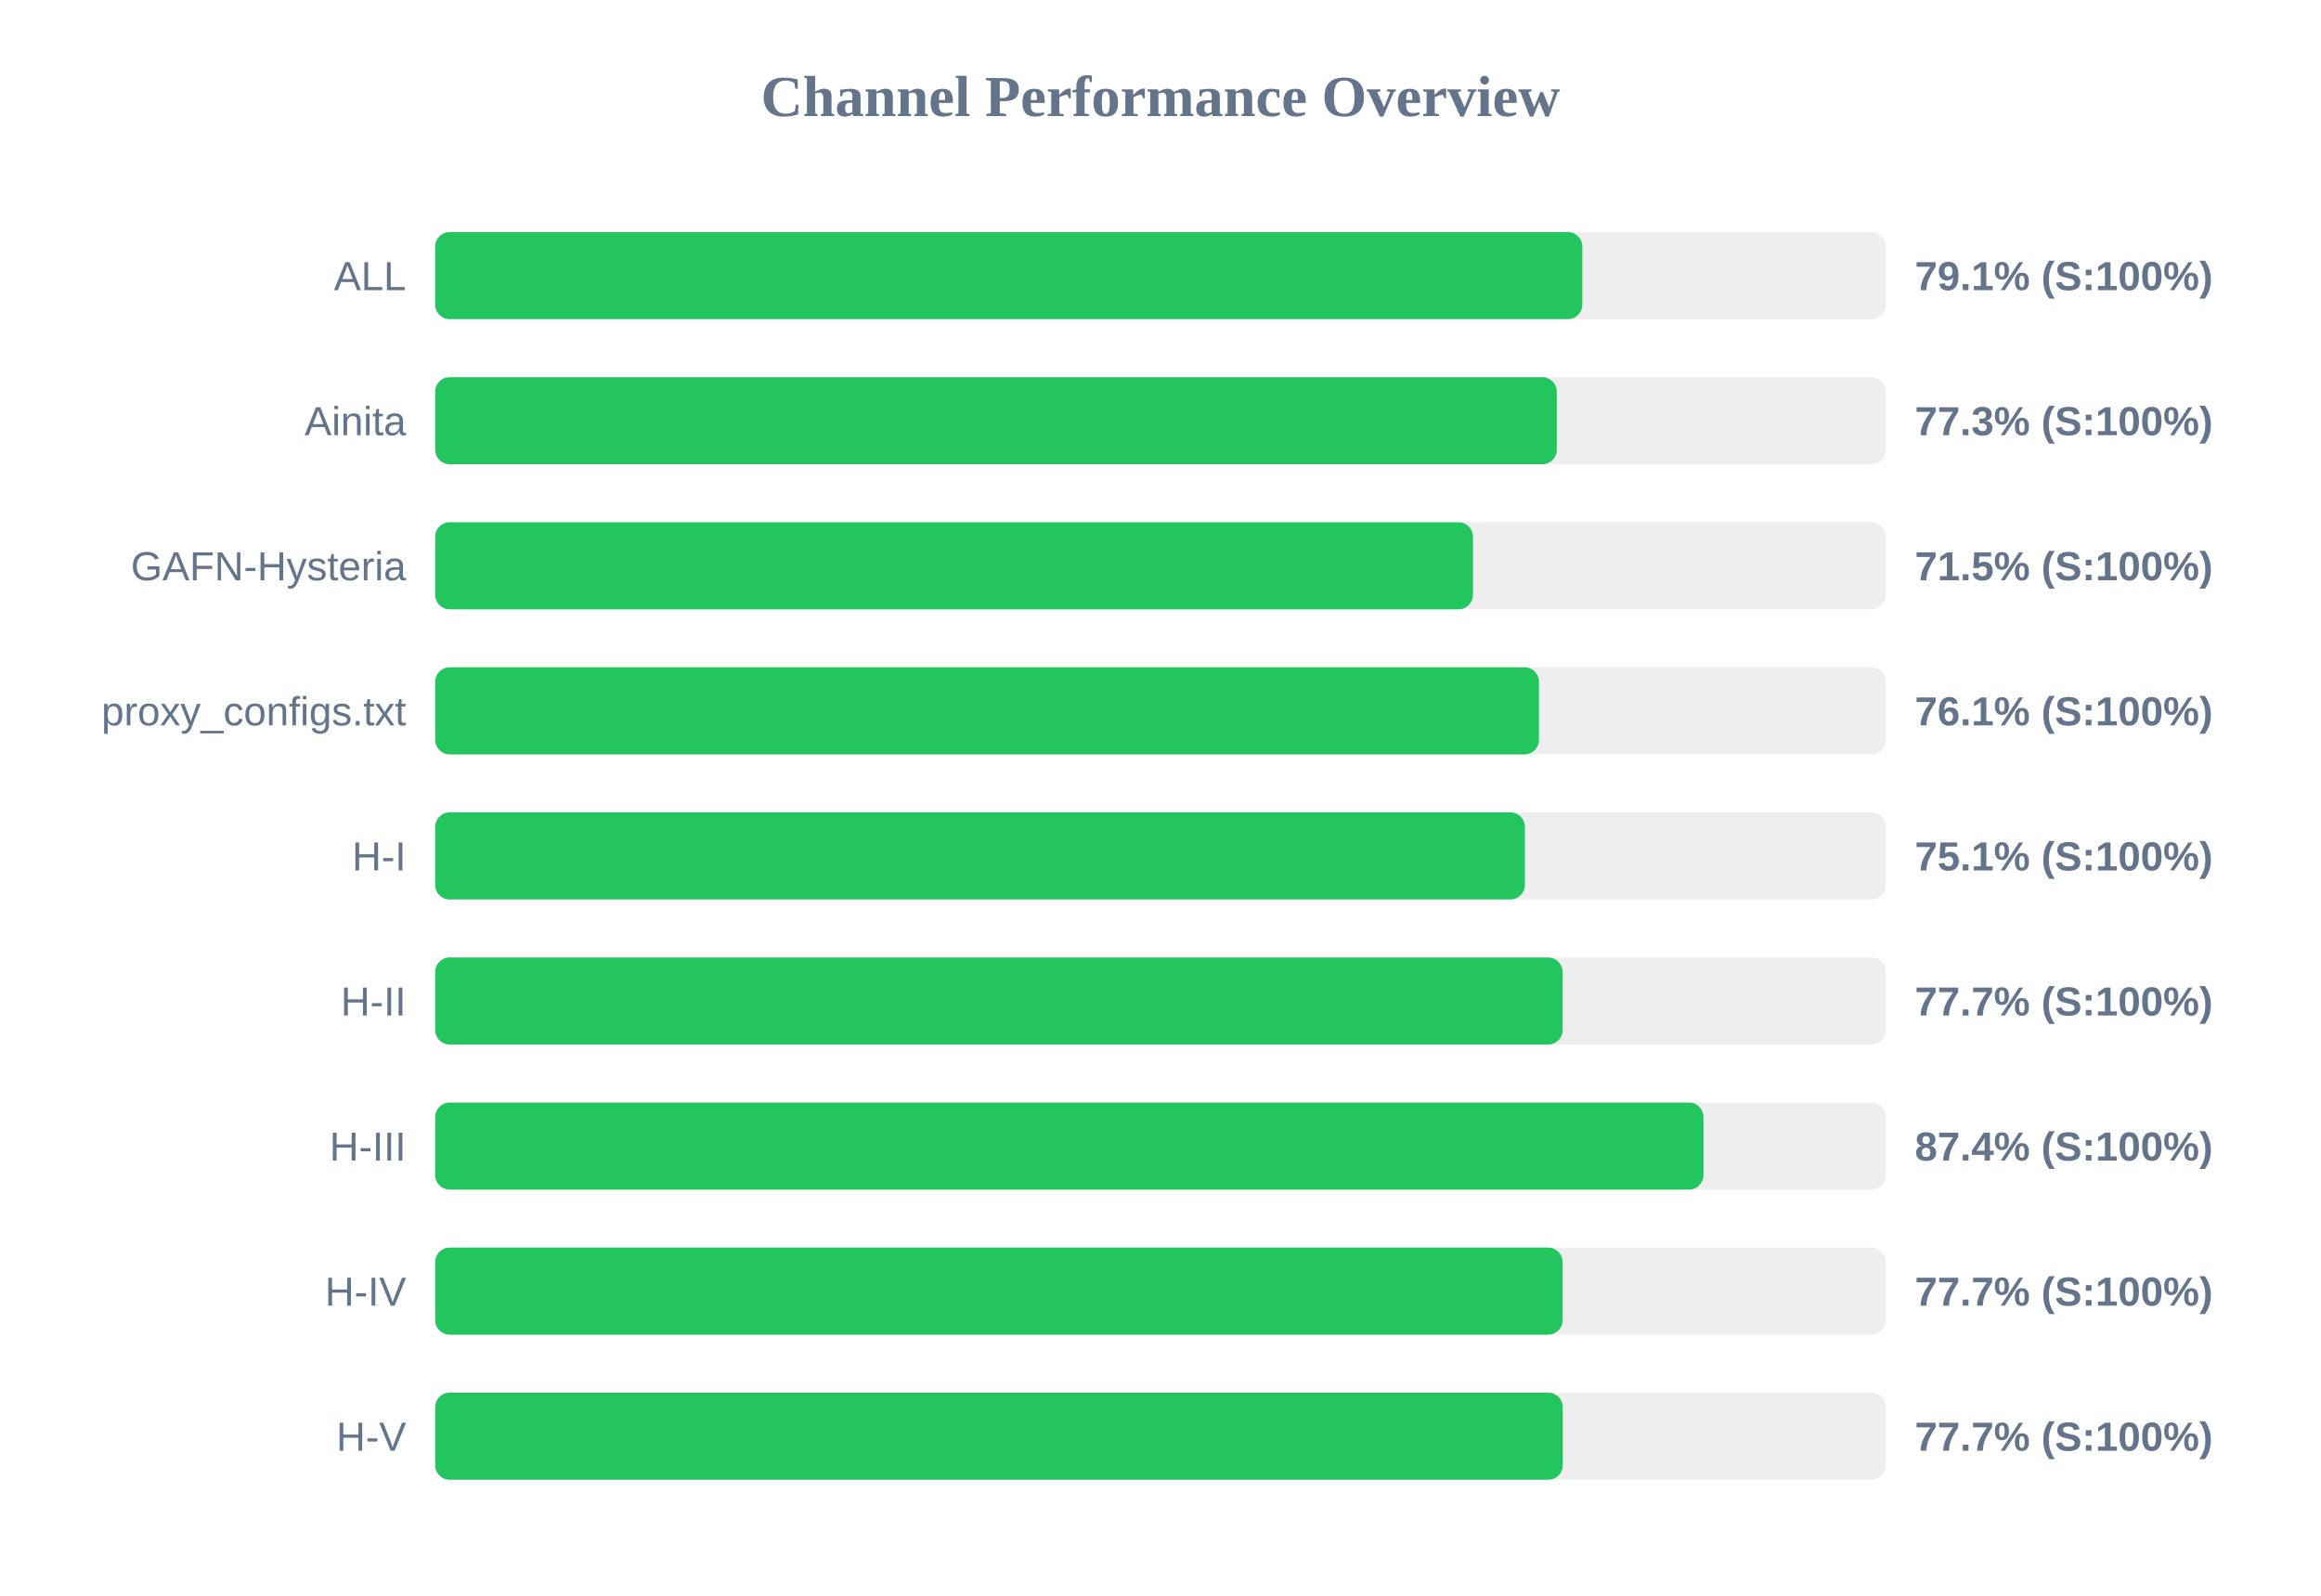
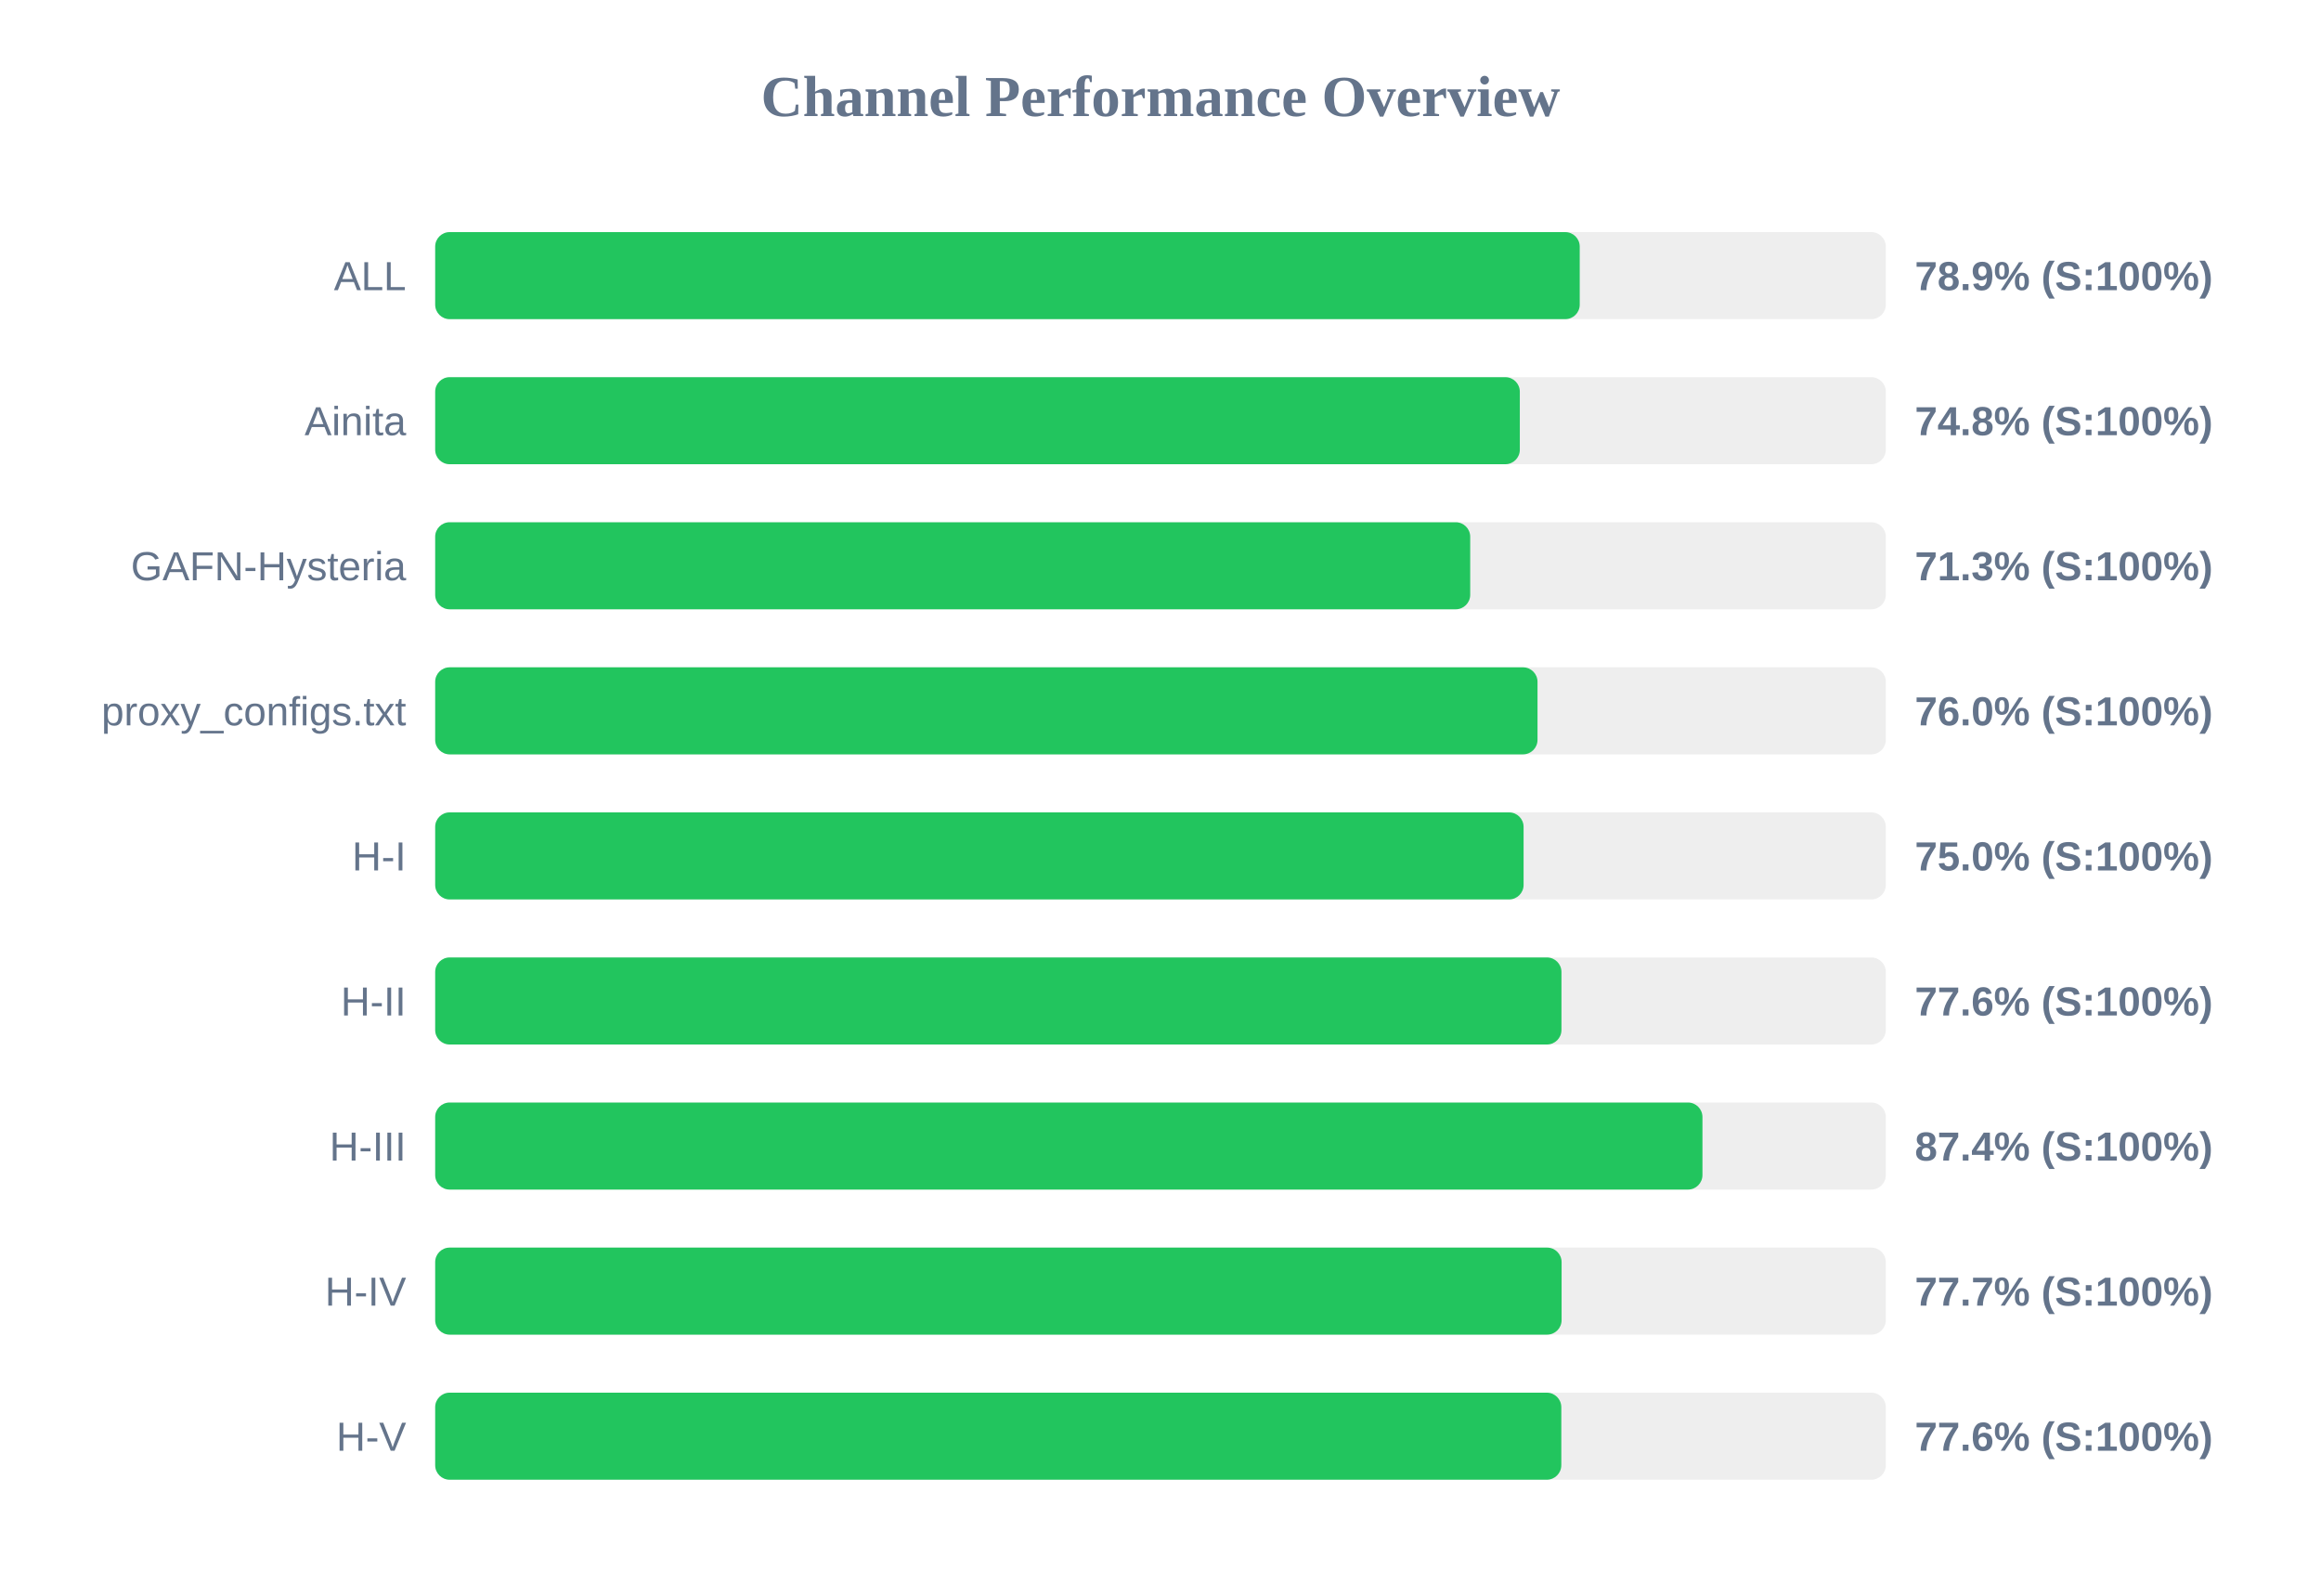
<svg xmlns="http://www.w3.org/2000/svg" width="800" height="550" version="1.1">
  <style>
        .row { font: 14px Arial; fill: #64748b; }
        .score { font: bold 14px Arial; fill: #64748b; }
    </style>
  <text x="400" y="40" text-anchor="middle" font-size="20px" font-weight="bold" fill="#64748b">Channel Performance Overview</text>
  <rect x="150" y="80" width="500" height="30" fill="#eee" rx="5" />
-   <rect x="150" y="80" width="395.4" height="30" fill="#22c55e" rx="5" />
+   <rect x="150" y="80" width="394.5" height="30" fill="#22c55e" rx="5" />
  <text x="140" y="100" text-anchor="end" class="row">ALL</text>
-   <text x="660" y="100" text-anchor="start" class="score">79.1% (S:100%)</text>
+   <text x="660" y="100" text-anchor="start" class="score">78.9% (S:100%)</text>
  <rect x="150" y="130" width="500" height="30" fill="#eee" rx="5" />
-   <rect x="150" y="130" width="386.6" height="30" fill="#22c55e" rx="5" />
+   <rect x="150" y="130" width="373.85" height="30" fill="#22c55e" rx="5" />
  <text x="140" y="150" text-anchor="end" class="row">Ainita</text>
-   <text x="660" y="150" text-anchor="start" class="score">77.3% (S:100%)</text>
+   <text x="660" y="150" text-anchor="start" class="score">74.8% (S:100%)</text>
  <rect x="150" y="180" width="500" height="30" fill="#eee" rx="5" />
-   <rect x="150" y="180" width="357.7" height="30" fill="#22c55e" rx="5" />
+   <rect x="150" y="180" width="356.75" height="30" fill="#22c55e" rx="5" />
  <text x="140" y="200" text-anchor="end" class="row">GAFN-Hysteria</text>
-   <text x="660" y="200" text-anchor="start" class="score">71.5% (S:100%)</text>
+   <text x="660" y="200" text-anchor="start" class="score">71.3% (S:100%)</text>
  <rect x="150" y="230" width="500" height="30" fill="#eee" rx="5" />
-   <rect x="150" y="230" width="380.45" height="30" fill="#22c55e" rx="5" />
+   <rect x="150" y="230" width="379.95" height="30" fill="#22c55e" rx="5" />
  <text x="140" y="250" text-anchor="end" class="row">proxy_configs.txt</text>
-   <text x="660" y="250" text-anchor="start" class="score">76.1% (S:100%)</text>
+   <text x="660" y="250" text-anchor="start" class="score">76.0% (S:100%)</text>
  <rect x="150" y="280" width="500" height="30" fill="#eee" rx="5" />
-   <rect x="150" y="280" width="375.6" height="30" fill="#22c55e" rx="5" />
+   <rect x="150" y="280" width="375.15" height="30" fill="#22c55e" rx="5" />
  <text x="140" y="300" text-anchor="end" class="row">H-I</text>
-   <text x="660" y="300" text-anchor="start" class="score">75.1% (S:100%)</text>
+   <text x="660" y="300" text-anchor="start" class="score">75.0% (S:100%)</text>
  <rect x="150" y="330" width="500" height="30" fill="#eee" rx="5" />
-   <rect x="150" y="330" width="388.6" height="30" fill="#22c55e" rx="5" />
+   <rect x="150" y="330" width="388.2" height="30" fill="#22c55e" rx="5" />
  <text x="140" y="350" text-anchor="end" class="row">H-II</text>
-   <text x="660" y="350" text-anchor="start" class="score">77.7% (S:100%)</text>
+   <text x="660" y="350" text-anchor="start" class="score">77.6% (S:100%)</text>
  <rect x="150" y="380" width="500" height="30" fill="#eee" rx="5" />
-   <rect x="150" y="380" width="437.15" height="30" fill="#22c55e" rx="5" />
+   <rect x="150" y="380" width="436.8" height="30" fill="#22c55e" rx="5" />
  <text x="140" y="400" text-anchor="end" class="row">H-III</text>
  <text x="660" y="400" text-anchor="start" class="score">87.4% (S:100%)</text>
  <rect x="150" y="430" width="500" height="30" fill="#eee" rx="5" />
-   <rect x="150" y="430" width="388.6" height="30" fill="#22c55e" rx="5" />
+   <rect x="150" y="430" width="388.25" height="30" fill="#22c55e" rx="5" />
  <text x="140" y="450" text-anchor="end" class="row">H-IV</text>
  <text x="660" y="450" text-anchor="start" class="score">77.7% (S:100%)</text>
  <rect x="150" y="480" width="500" height="30" fill="#eee" rx="5" />
-   <rect x="150" y="480" width="388.65" height="30" fill="#22c55e" rx="5" />
+   <rect x="150" y="480" width="388.15" height="30" fill="#22c55e" rx="5" />
  <text x="140" y="500" text-anchor="end" class="row">H-V</text>
-   <text x="660" y="500" text-anchor="start" class="score">77.7% (S:100%)</text>
+   <text x="660" y="500" text-anchor="start" class="score">77.6% (S:100%)</text>
</svg>
